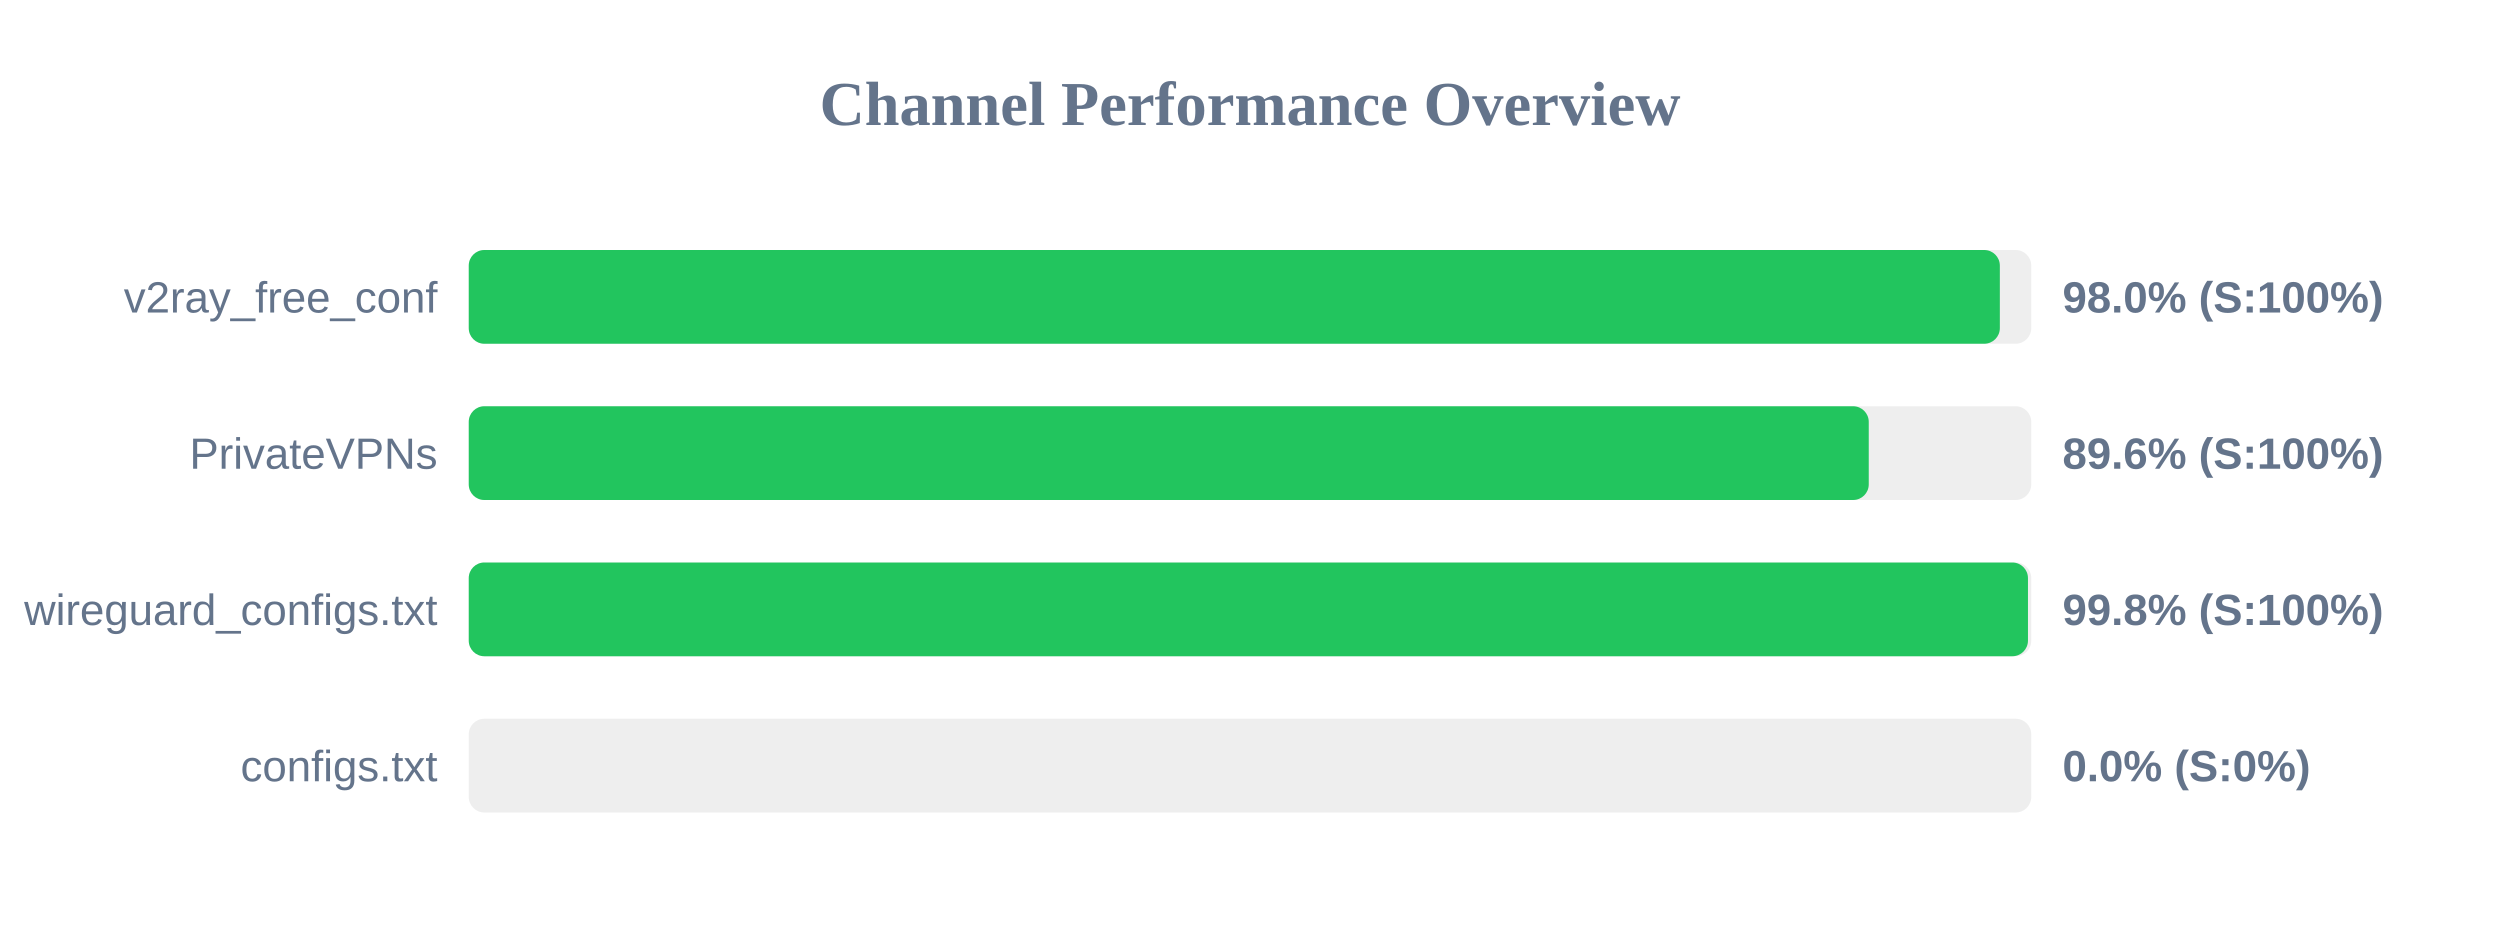
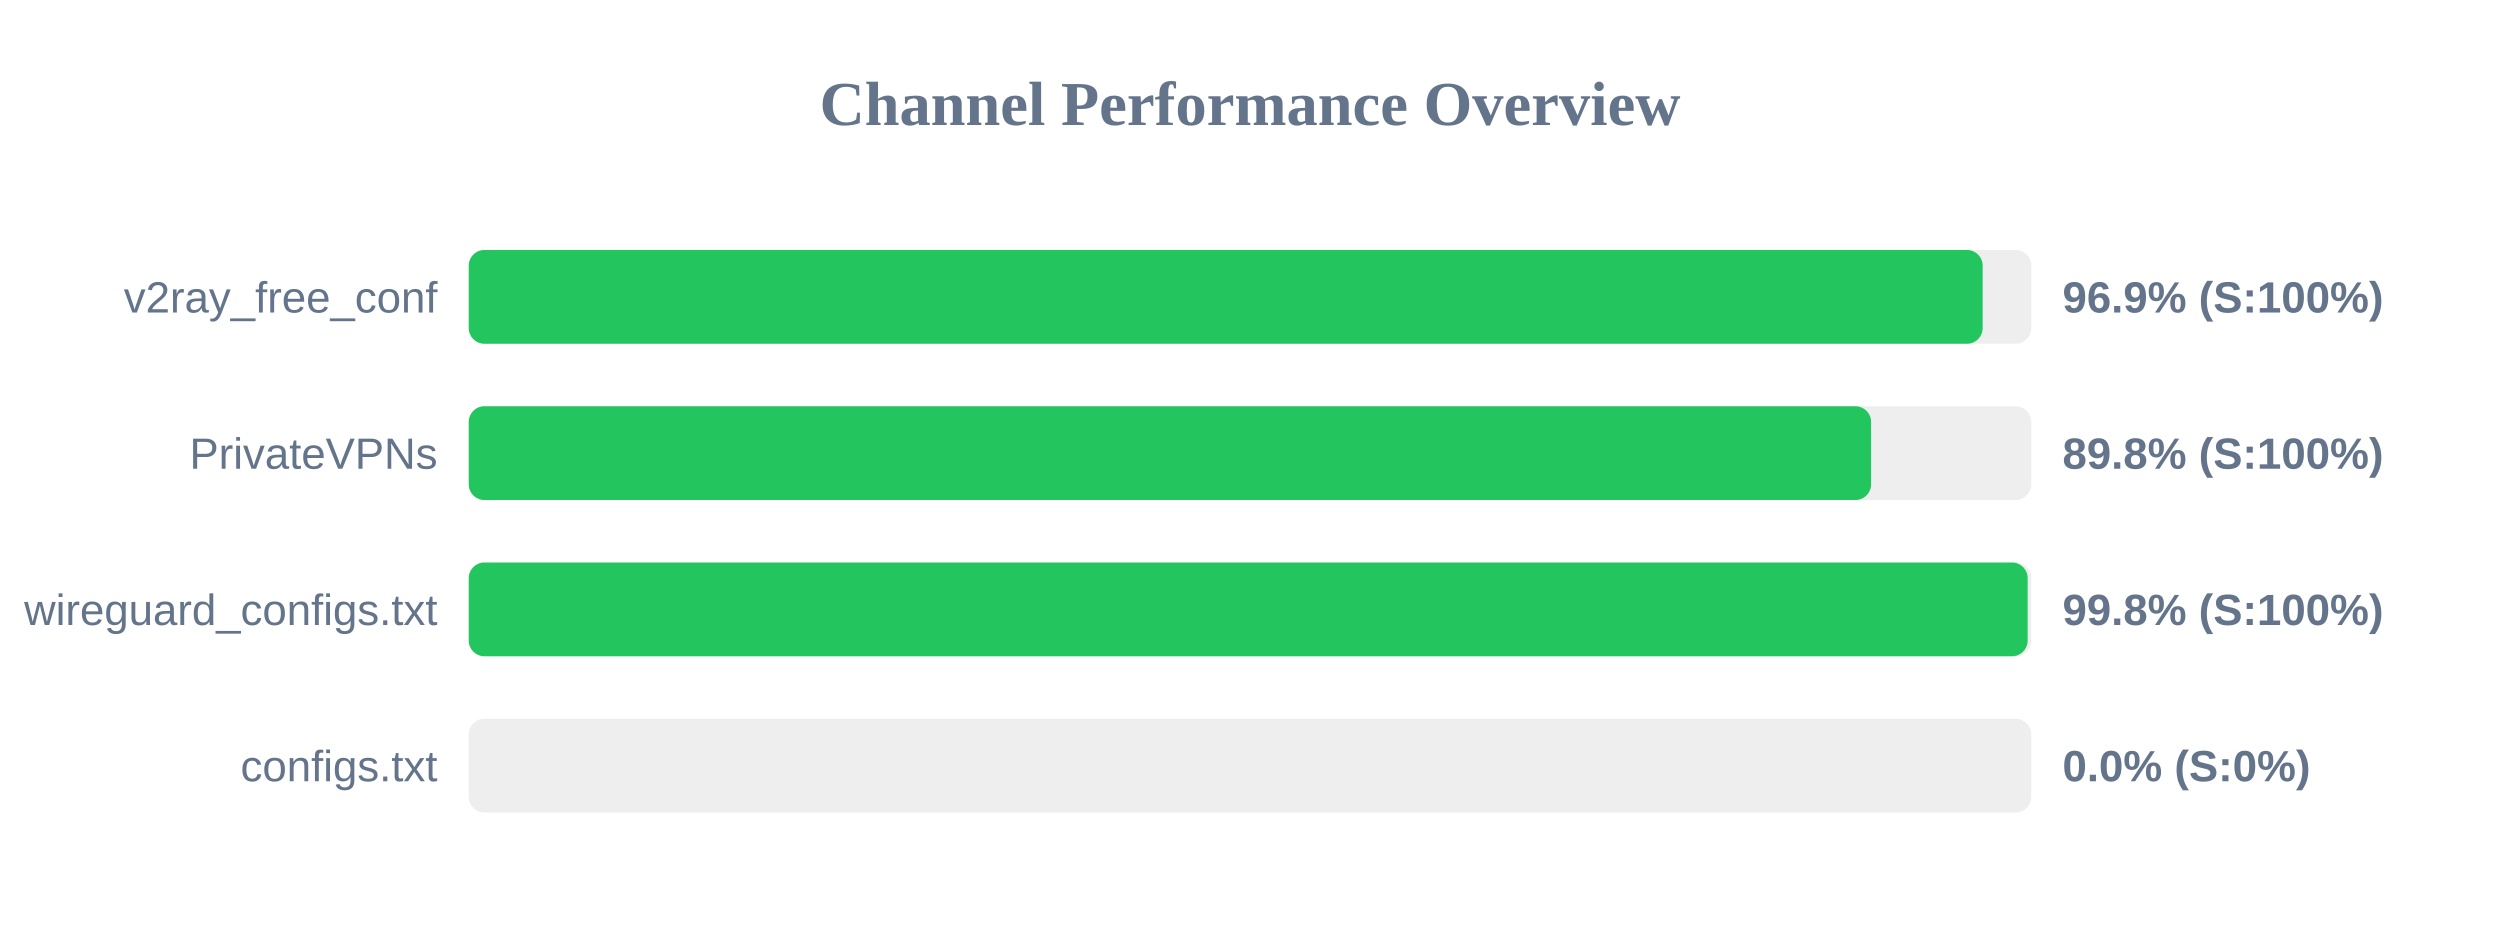
<svg xmlns="http://www.w3.org/2000/svg" width="800" height="300" version="1.1">
  <style>
        .row { font: 14px Arial; fill: #64748b; }
        .score { font: bold 14px Arial; fill: #64748b; }
    </style>
  <text x="400" y="40" text-anchor="middle" font-size="20px" font-weight="bold" fill="#64748b">Channel Performance Overview</text>
  <rect x="150" y="80" width="500" height="30" fill="#eee" rx="5" />
-   <rect x="150" y="80" width="489.95" height="30" fill="#22c55e" rx="5" />
+   <rect x="150" y="80" width="484.45" height="30" fill="#22c55e" rx="5" />
  <text x="140" y="100" text-anchor="end" class="row">v2ray_free_conf</text>
-   <text x="660" y="100" text-anchor="start" class="score">98.0% (S:100%)</text>
+   <text x="660" y="100" text-anchor="start" class="score">96.9% (S:100%)</text>
  <rect x="150" y="130" width="500" height="30" fill="#eee" rx="5" />
-   <rect x="150" y="130" width="448.0" height="30" fill="#22c55e" rx="5" />
+   <rect x="150" y="130" width="448.75" height="30" fill="#22c55e" rx="5" />
  <text x="140" y="150" text-anchor="end" class="row">PrivateVPNs</text>
-   <text x="660" y="150" text-anchor="start" class="score">89.6% (S:100%)</text>
+   <text x="660" y="150" text-anchor="start" class="score">89.8% (S:100%)</text>
  <rect x="150" y="180" width="500" height="30" fill="#eee" rx="5" />
-   <rect x="150" y="180" width="498.95" height="30" fill="#22c55e" rx="5" />
+   <rect x="150" y="180" width="498.85" height="30" fill="#22c55e" rx="5" />
  <text x="140" y="200" text-anchor="end" class="row">wireguard_configs.txt</text>
  <text x="660" y="200" text-anchor="start" class="score">99.8% (S:100%)</text>
  <rect x="150" y="230" width="500" height="30" fill="#eee" rx="5" />
  <rect x="150" y="230" width="0.0" height="30" fill="#ef4444" rx="5" />
  <text x="140" y="250" text-anchor="end" class="row">configs.txt</text>
  <text x="660" y="250" text-anchor="start" class="score">0.0% (S:0%)</text>
</svg>
